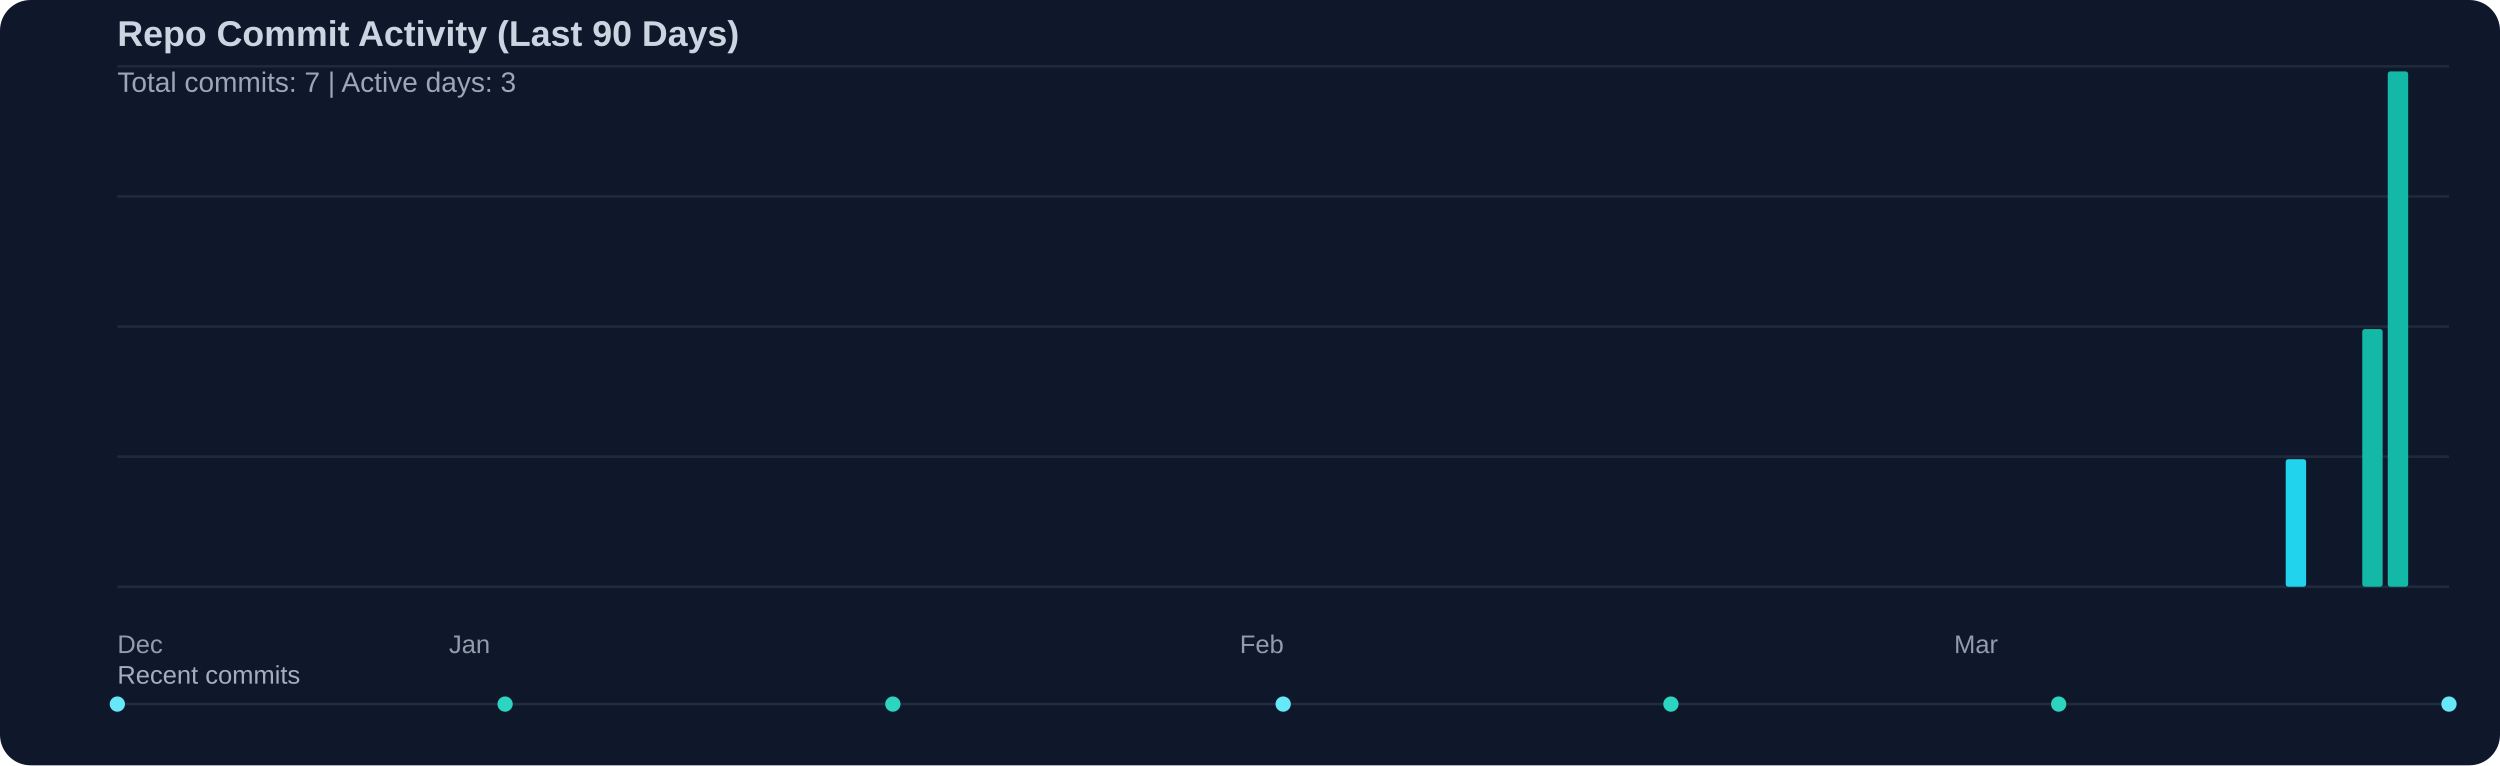
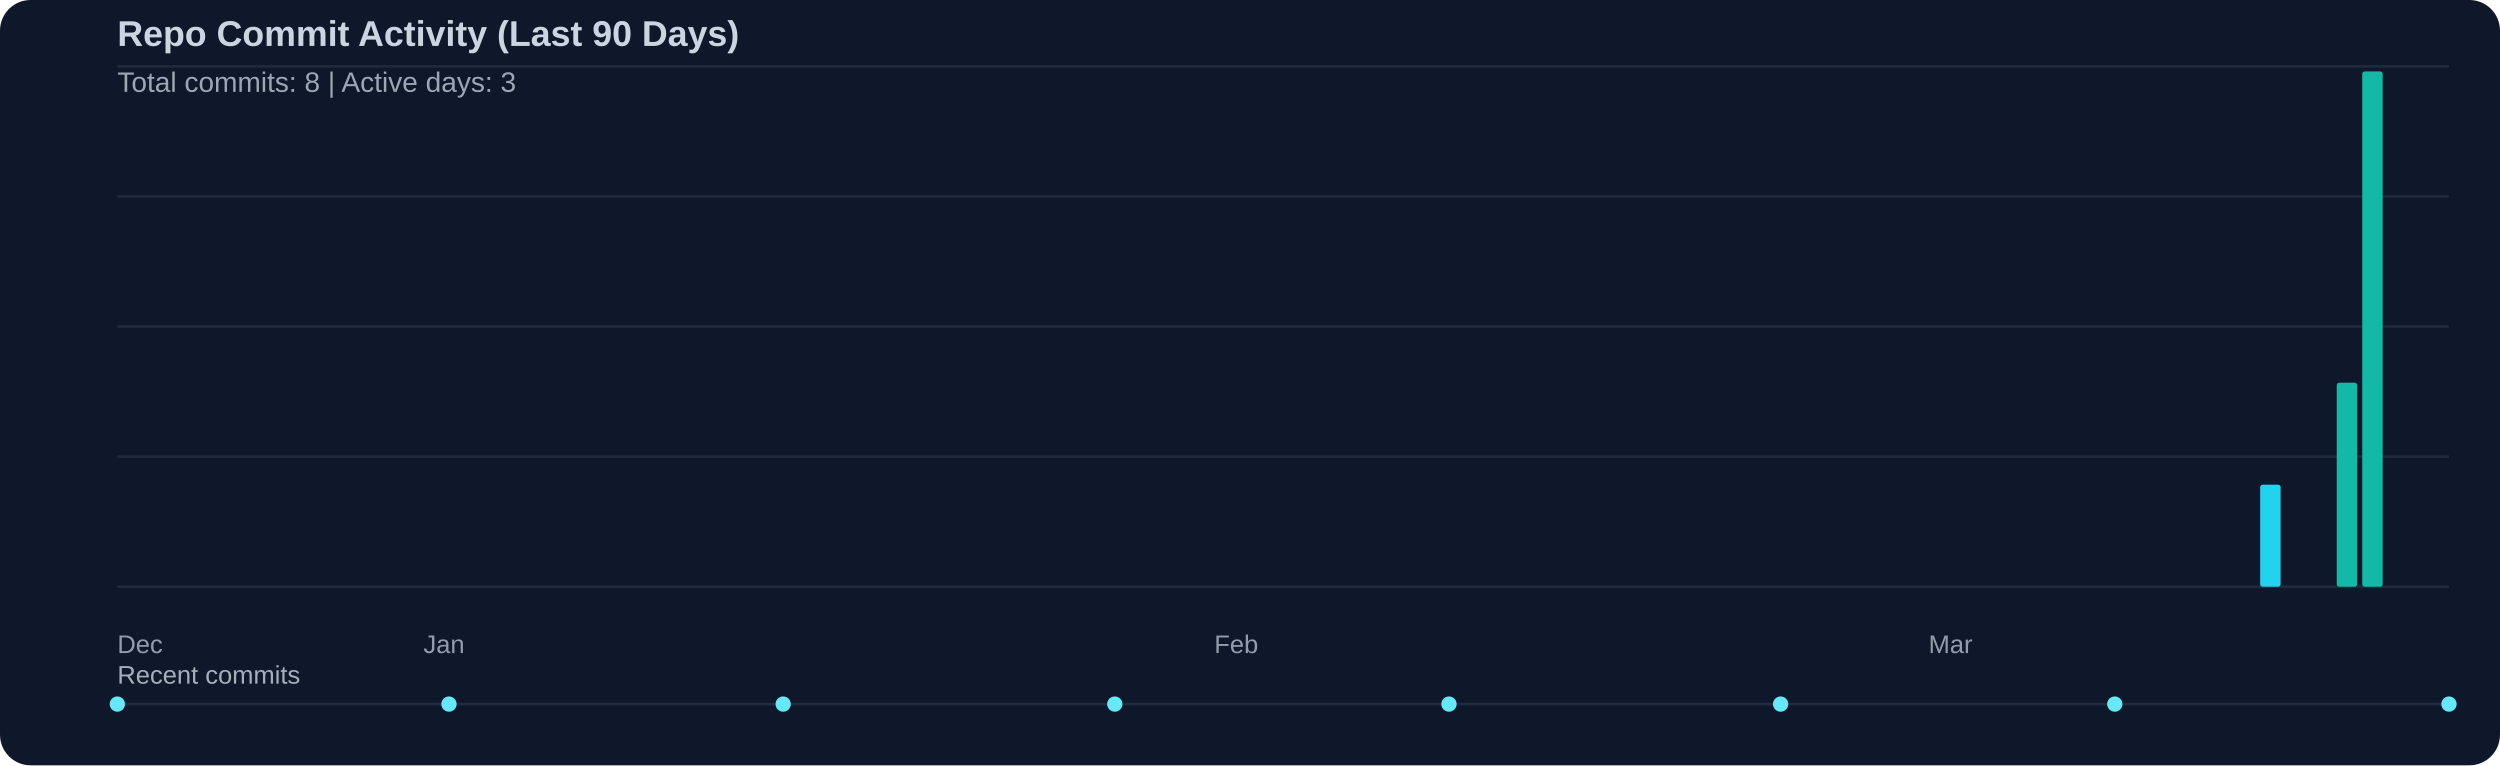
<svg xmlns="http://www.w3.org/2000/svg" width="980" height="300" viewBox="0 0 980 300">
  <rect width="100%" height="100%" fill="#0f172a" rx="12" />
  <text x="46" y="18" fill="#cbd5e1" font-family="Segoe UI, Arial, sans-serif" font-size="14" font-weight="600">Repo Commit Activity (Last 90 Days)</text>
-   <text x="46" y="36" fill="#cbd5e1" opacity="0.75" font-family="Segoe UI, Arial, sans-serif" font-size="11">Total commits: 7 | Active days: 3</text>
+   <text x="46" y="36" fill="#cbd5e1" opacity="0.75" font-family="Segoe UI, Arial, sans-serif" font-size="11">Total commits: 8 | Active days: 3</text>
  <line x1="46" y1="26" x2="960" y2="26" stroke="#334155" stroke-width="1" opacity="0.45" />
  <line x1="46" y1="77" x2="960" y2="77" stroke="#334155" stroke-width="1" opacity="0.45" />
  <line x1="46" y1="128" x2="960" y2="128" stroke="#334155" stroke-width="1" opacity="0.45" />
  <line x1="46" y1="179" x2="960" y2="179" stroke="#334155" stroke-width="1" opacity="0.45" />
  <line x1="46" y1="230" x2="960" y2="230" stroke="#334155" stroke-width="1" opacity="0.45" />
-   <rect x="896" y="180" width="8" height="50" fill="#22d3ee" rx="1" />
-   <rect x="926" y="129" width="8" height="101" fill="#14b8a6" rx="1" />
-   <rect x="936" y="28" width="8" height="202" fill="#14b8a6" rx="1" />
+   <rect x="886" y="190" width="8" height="40" fill="#22d3ee" rx="1" />
+   <rect x="916" y="150" width="8" height="80" fill="#14b8a6" rx="1" />
+   <rect x="926" y="28" width="8" height="202" fill="#14b8a6" rx="1" />
  <text x="46" y="256" fill="#cbd5e1" opacity="0.7" font-family="Segoe UI, Arial, sans-serif" font-size="10">Dec</text>
-   <text x="176" y="256" fill="#cbd5e1" opacity="0.7" font-family="Segoe UI, Arial, sans-serif" font-size="10">Jan</text>
-   <text x="486" y="256" fill="#cbd5e1" opacity="0.7" font-family="Segoe UI, Arial, sans-serif" font-size="10">Feb</text>
-   <text x="766" y="256" fill="#cbd5e1" opacity="0.7" font-family="Segoe UI, Arial, sans-serif" font-size="10">Mar</text>
+   <text x="166" y="256" fill="#cbd5e1" opacity="0.7" font-family="Segoe UI, Arial, sans-serif" font-size="10">Jan</text>
+   <text x="476" y="256" fill="#cbd5e1" opacity="0.7" font-family="Segoe UI, Arial, sans-serif" font-size="10">Feb</text>
+   <text x="756" y="256" fill="#cbd5e1" opacity="0.7" font-family="Segoe UI, Arial, sans-serif" font-size="10">Mar</text>
  <text x="46" y="268" fill="#cbd5e1" opacity="0.8" font-family="Segoe UI, Arial, sans-serif" font-size="10">Recent commits</text>
  <line x1="46" y1="276" x2="960" y2="276" stroke="#334155" stroke-width="1" opacity="0.5" />
  <circle cx="46" cy="276" r="3" fill="#67e8f9" />
-   <circle cx="198" cy="276" r="3" fill="#2dd4bf" />
-   <circle cx="350" cy="276" r="3" fill="#2dd4bf" />
-   <circle cx="503" cy="276" r="3" fill="#67e8f9" />
-   <circle cx="655" cy="276" r="3" fill="#2dd4bf" />
-   <circle cx="807" cy="276" r="3" fill="#2dd4bf" />
+   <circle cx="176" cy="276" r="3" fill="#67e8f9" />
+   <circle cx="307" cy="276" r="3" fill="#67e8f9" />
+   <circle cx="437" cy="276" r="3" fill="#67e8f9" />
+   <circle cx="568" cy="276" r="3" fill="#67e8f9" />
+   <circle cx="698" cy="276" r="3" fill="#67e8f9" />
+   <circle cx="829" cy="276" r="3" fill="#67e8f9" />
  <circle cx="960" cy="276" r="3" fill="#67e8f9" />
</svg>
